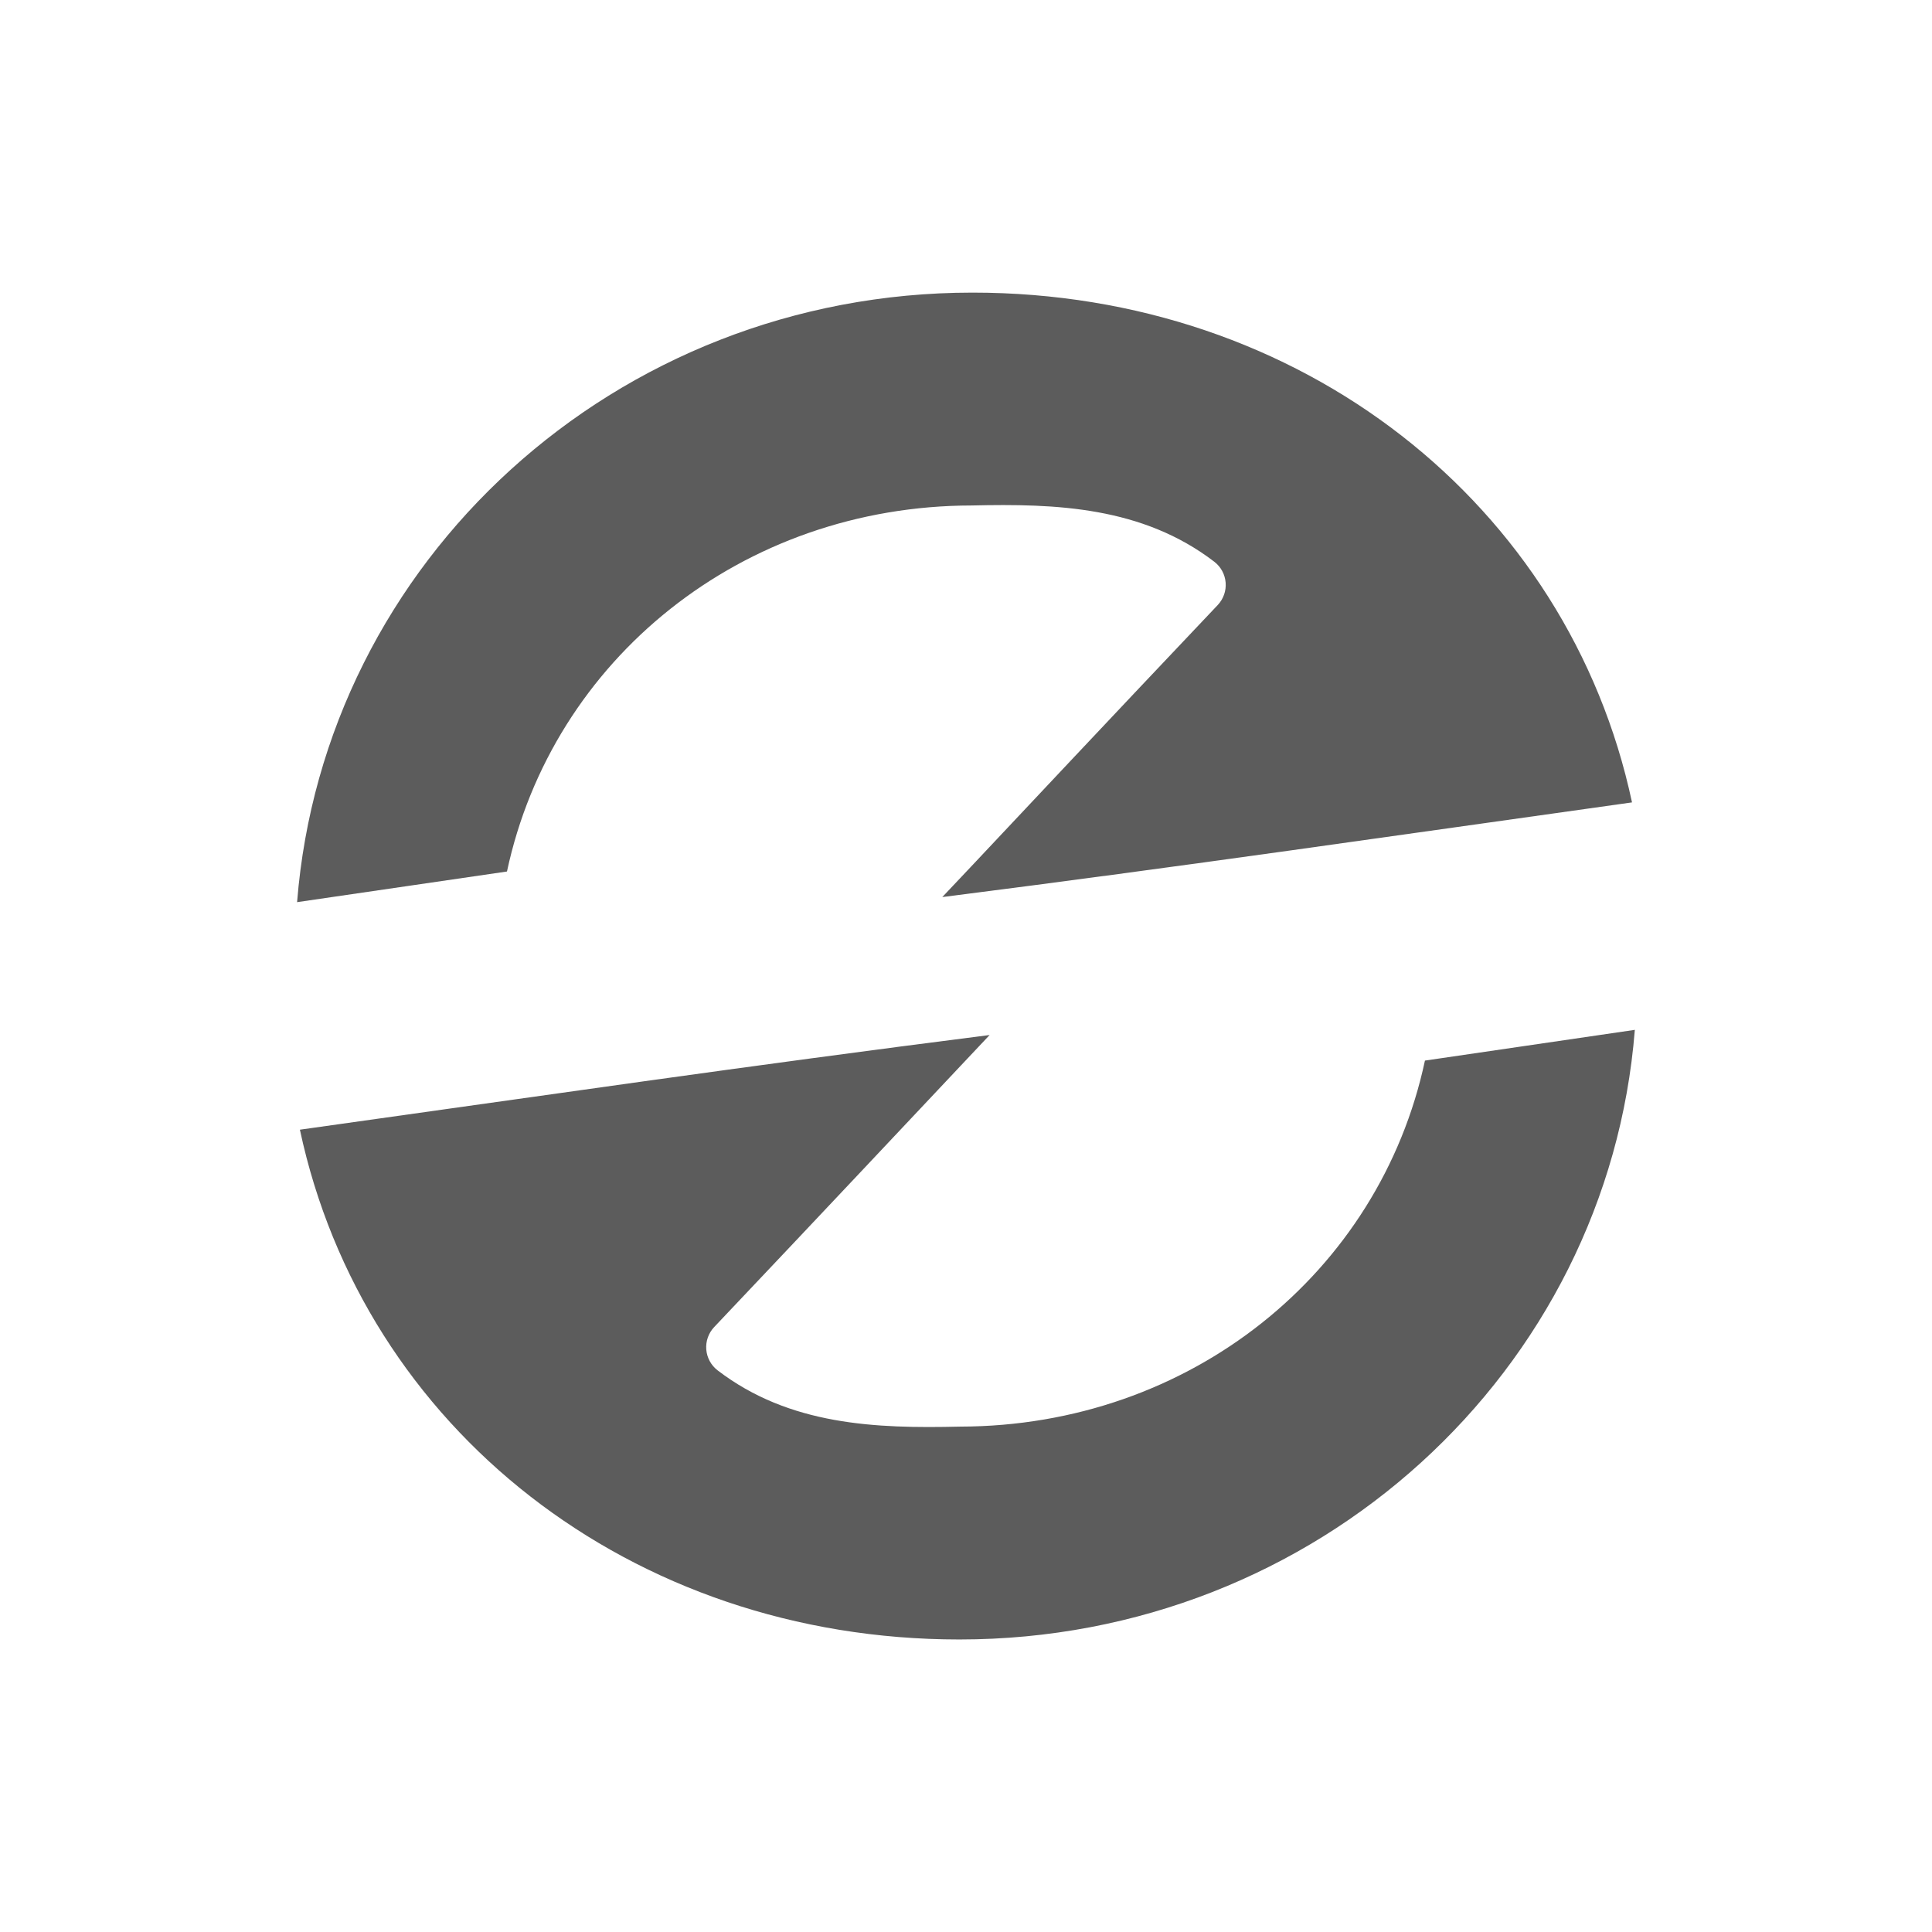
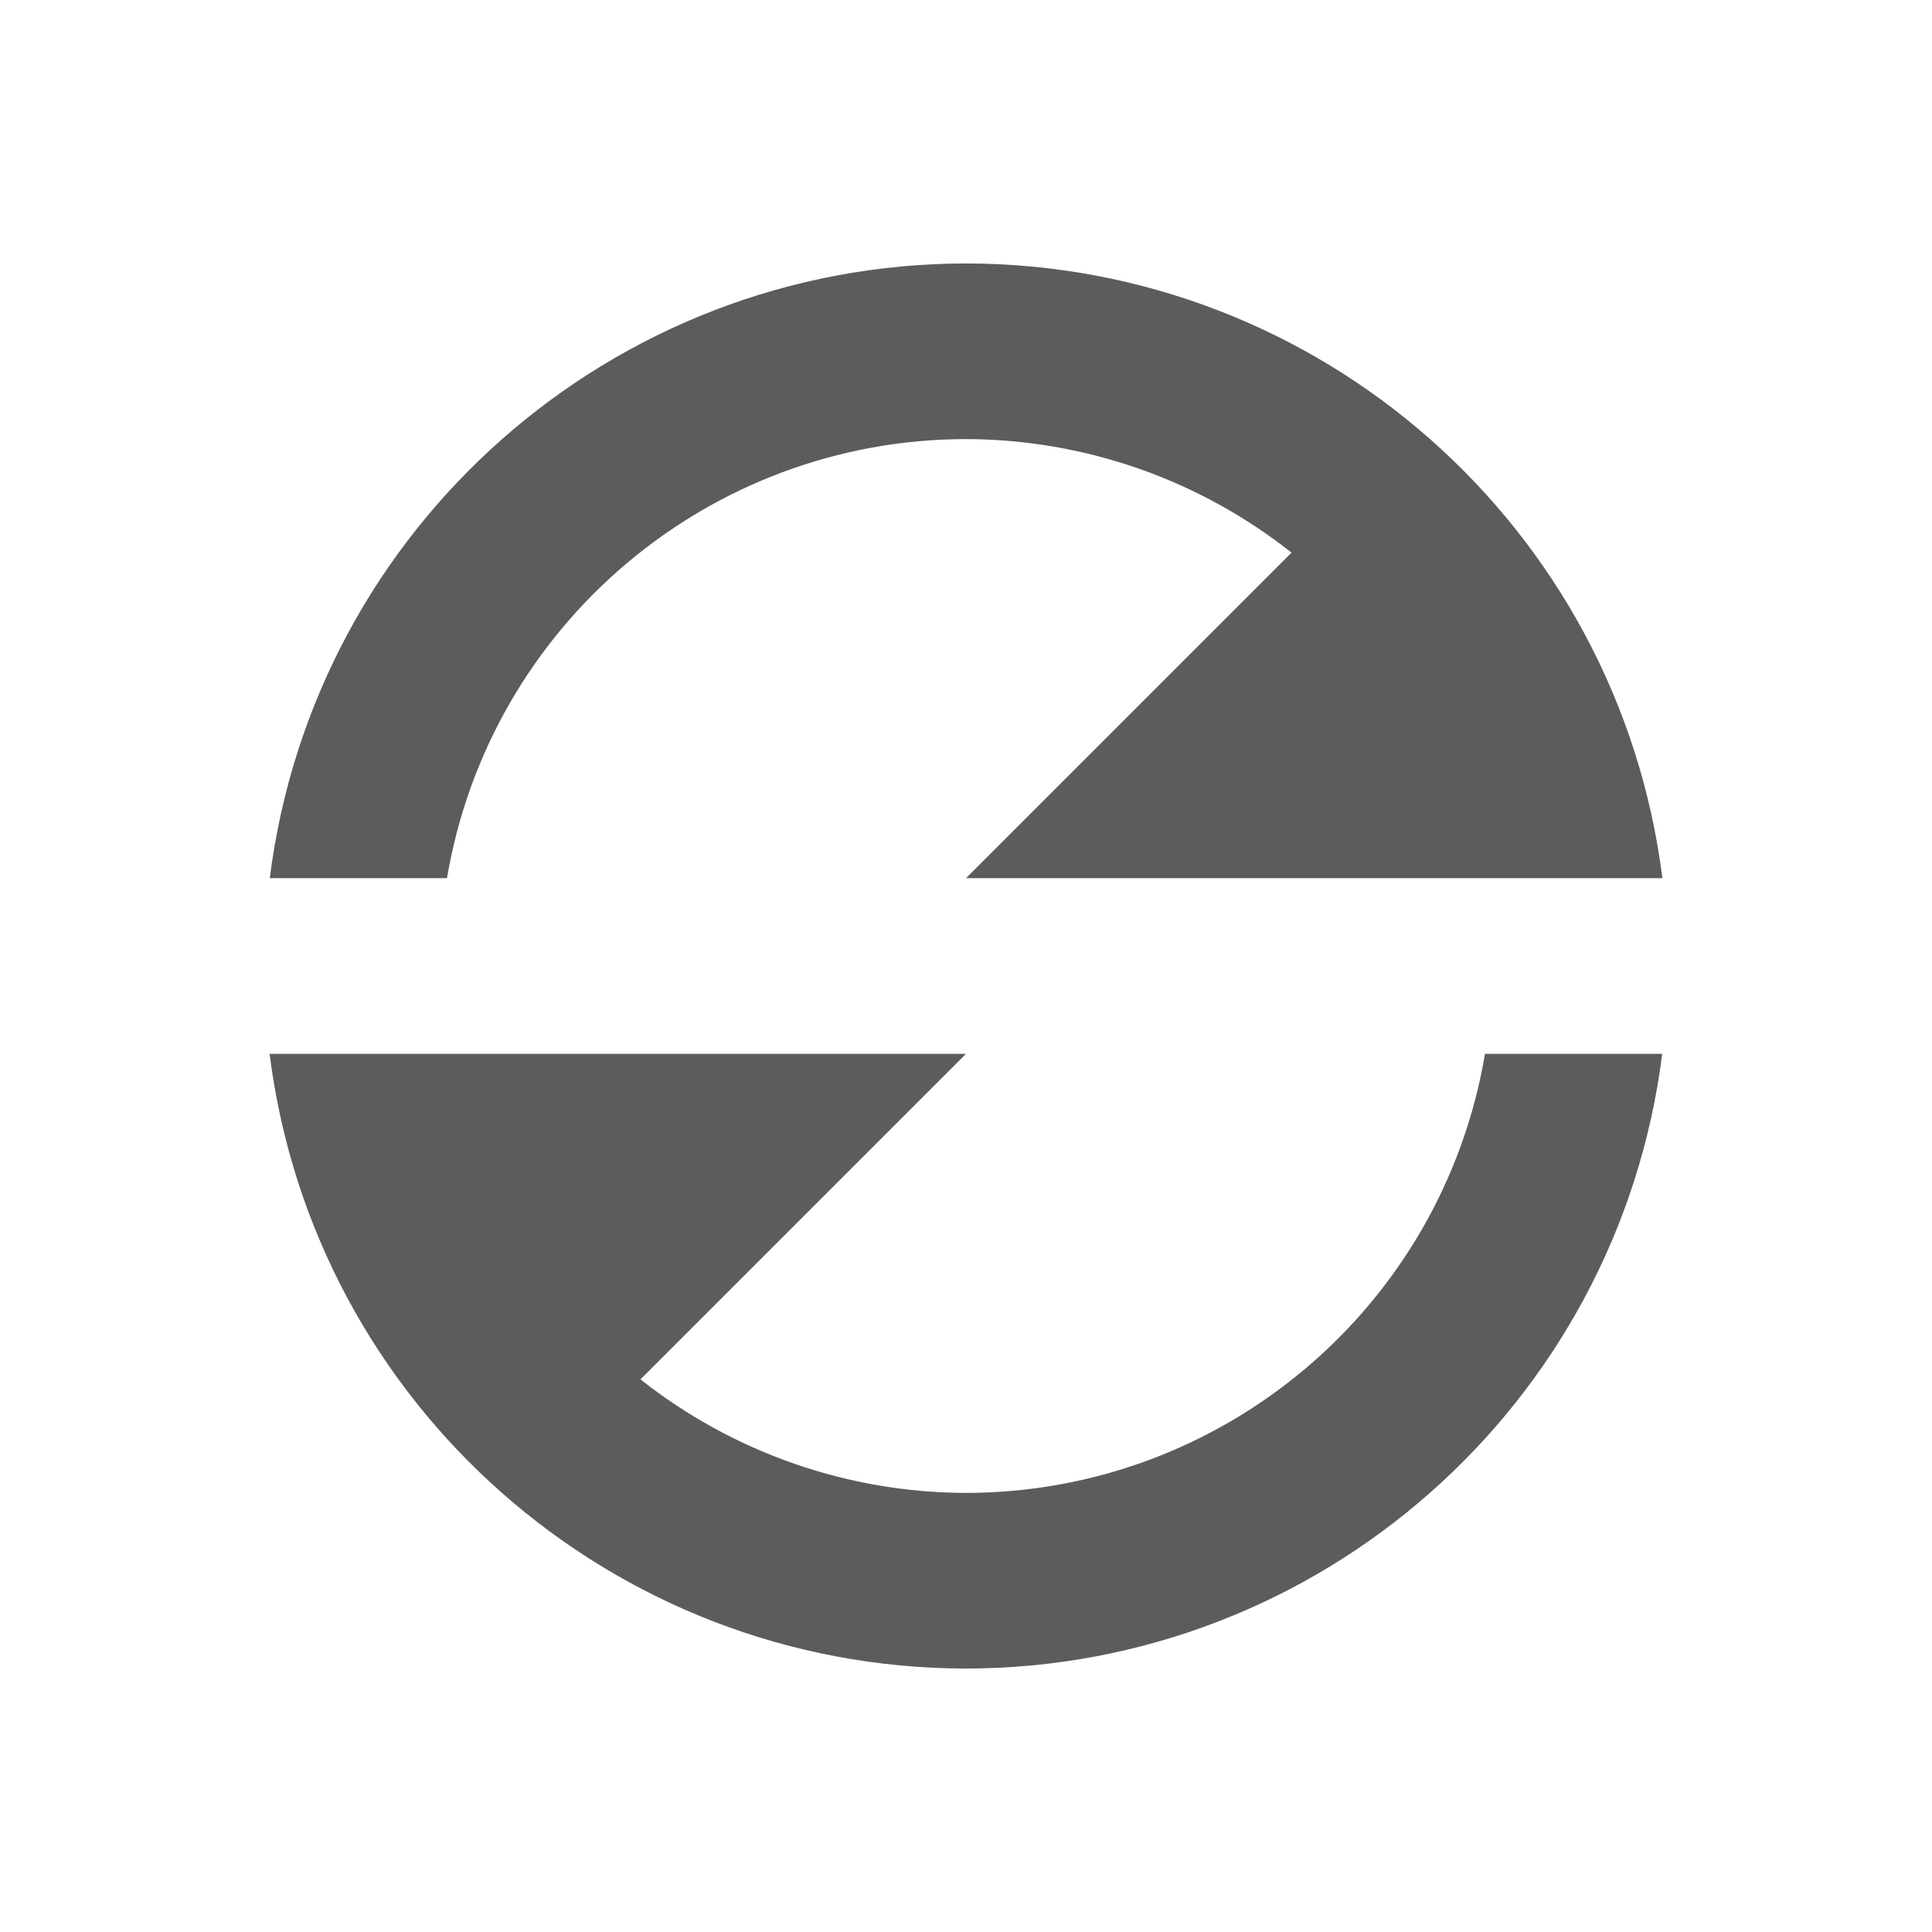
- <svg xmlns="http://www.w3.org/2000/svg" xmlns:ns1="http://www.openswatchbook.org/uri/2009/osb" xmlns:xlink="http://www.w3.org/1999/xlink" version="1.0" width="22" height="22" id="svg2">
+ <svg xmlns="http://www.w3.org/2000/svg" xmlns:xlink="http://www.w3.org/1999/xlink" version="1.0" width="22" height="22" id="svg2">
  <defs id="defs4">
-     <linearGradient id="linearGradient4600" ns1:paint="solid">
-       <stop style="stop-color:#000000;stop-opacity:1;" offset="0" id="stop4598" />
-     </linearGradient>
    <linearGradient id="linearGradient3875">
      <stop style="stop-color:#e89200;stop-opacity:0.784;" offset="0" id="stop3877" />
      <stop style="stop-color:#d48500;stop-opacity:0.784;" offset="1" id="stop3879" />
    </linearGradient>
    <linearGradient id="linearGradient4873">
      <stop id="stop4875" style="stop-color:#ffffff;stop-opacity:1" offset="0" />
      <stop id="stop4877" style="stop-color:#ffffff;stop-opacity:0" offset="1" />
    </linearGradient>
    <linearGradient id="linearGradient3690">
      <stop id="stop3692" style="stop-color:#ffeb9f;stop-opacity:1" offset="0" />
      <stop id="stop3694" style="stop-color:#ffd57e;stop-opacity:1" offset="0.262" />
      <stop id="stop3696" style="stop-color:#ffbc43;stop-opacity:1" offset="0.661" />
      <stop id="stop3698" style="stop-color:#ff921a;stop-opacity:1" offset="1" />
    </linearGradient>
    <linearGradient id="linearGradient3603">
      <stop id="stop3605" style="stop-color:#a7651c;stop-opacity:1" offset="0" />
      <stop id="stop3607" style="stop-color:#c8a700;stop-opacity:1" offset="1" />
    </linearGradient>
    <linearGradient xlink:href="#linearGradient4873" id="linearGradient3854" gradientUnits="userSpaceOnUse" gradientTransform="matrix(0.9828053,0,0,0.982783,-50.1308,14.4503)" x1="63.397" y1="-12.489" x2="63.397" y2="5.468" />
    <radialGradient xlink:href="#linearGradient3690" id="radialGradient3857" gradientUnits="userSpaceOnUse" gradientTransform="matrix(0,1.114302,-1.470859,0,16.86882,-25.84221)" cx="23.896" cy="3.99" fx="23.896" fy="3.99" r="20.397" />
    <linearGradient xlink:href="#linearGradient3603" id="linearGradient3859" gradientUnits="userSpaceOnUse" gradientTransform="matrix(0.4668884,0,0,0.4668884,-0.2052335,-0.2054075)" x1="18.379" y1="44.98" x2="18.379" y2="3.082" />
    <linearGradient xlink:href="#linearGradient3875" id="linearGradient3893" gradientUnits="userSpaceOnUse" x1="11.06" y1="4.31" x2="11.06" y2="18.021" gradientTransform="matrix(-1,0,0,-1,22,22.272)" />
    <linearGradient xlink:href="#linearGradient3875" id="linearGradient3895" gradientUnits="userSpaceOnUse" x1="11.06" y1="4.31" x2="11.06" y2="18.021" gradientTransform="translate(0,-0.228064)" />
  </defs>
-   <path style="fill:#5c5c5c;fill-opacity:1;stroke:none;stroke-width:0.593;stroke-miterlimit:4;stroke-dasharray:none;stroke-dashoffset:10;stroke-opacity:1" id="path3885" d="m 11.074,3.332 c -4.074,1e-7 -7.384,3.062 -7.691,6.941 L 5.773,9.924 C 6.29,7.507 8.45,5.759 11.066,5.756 c 0.961,-0.023 1.944,0.014 2.762,0.641 a 0.333,0.333 0 0 1 0.039,0.492 C 12.577,8.25 11.666,9.222 11.057,9.869 10.914,10.02 10.841,10.098 10.73,10.215 13.478,9.866 15.864,9.518 18.584,9.137 17.859,5.741 14.815,3.332 11.074,3.332 Z m 7.543,8.395 -2.391,0.35 c -0.516,2.417 -2.676,4.164 -5.293,4.168 -0.961,0.023 -1.944,-0.014 -2.762,-0.641 a 0.333,0.333 0 0 1 -0.039,-0.492 c 1.29,-1.362 2.201,-2.333 2.811,-2.98 0.142,-0.151 0.215,-0.229 0.326,-0.346 -2.748,0.349 -5.134,0.697 -7.854,1.078 0.725,3.396 3.769,5.805 7.51,5.805 4.074,0 7.384,-3.062 7.691,-6.941 z" />
+   <path style="fill:#5c5c5c;fill-rule:evenodd;fill-opacity:1" d="M 11 3 A 8 8 0 0 0 3.072 10 L 5.09 10 A 6 6 0 0 1 11 5 A 6 6 0 0 1 14.707 6.293 L 11 10 L 16.914 10 L 17 10 L 18.93 10 A 8 8 0 0 0 11 3 z M 3.07 12 A 8 8 0 0 0 11 19 A 8 8 0 0 0 18.928 12 L 16.91 12 A 6 6 0 0 1 11 17 A 6 6 0 0 1 7.293 15.707 L 11 12 L 5.086 12 L 3.07 12 z " id="path848" />
</svg>
